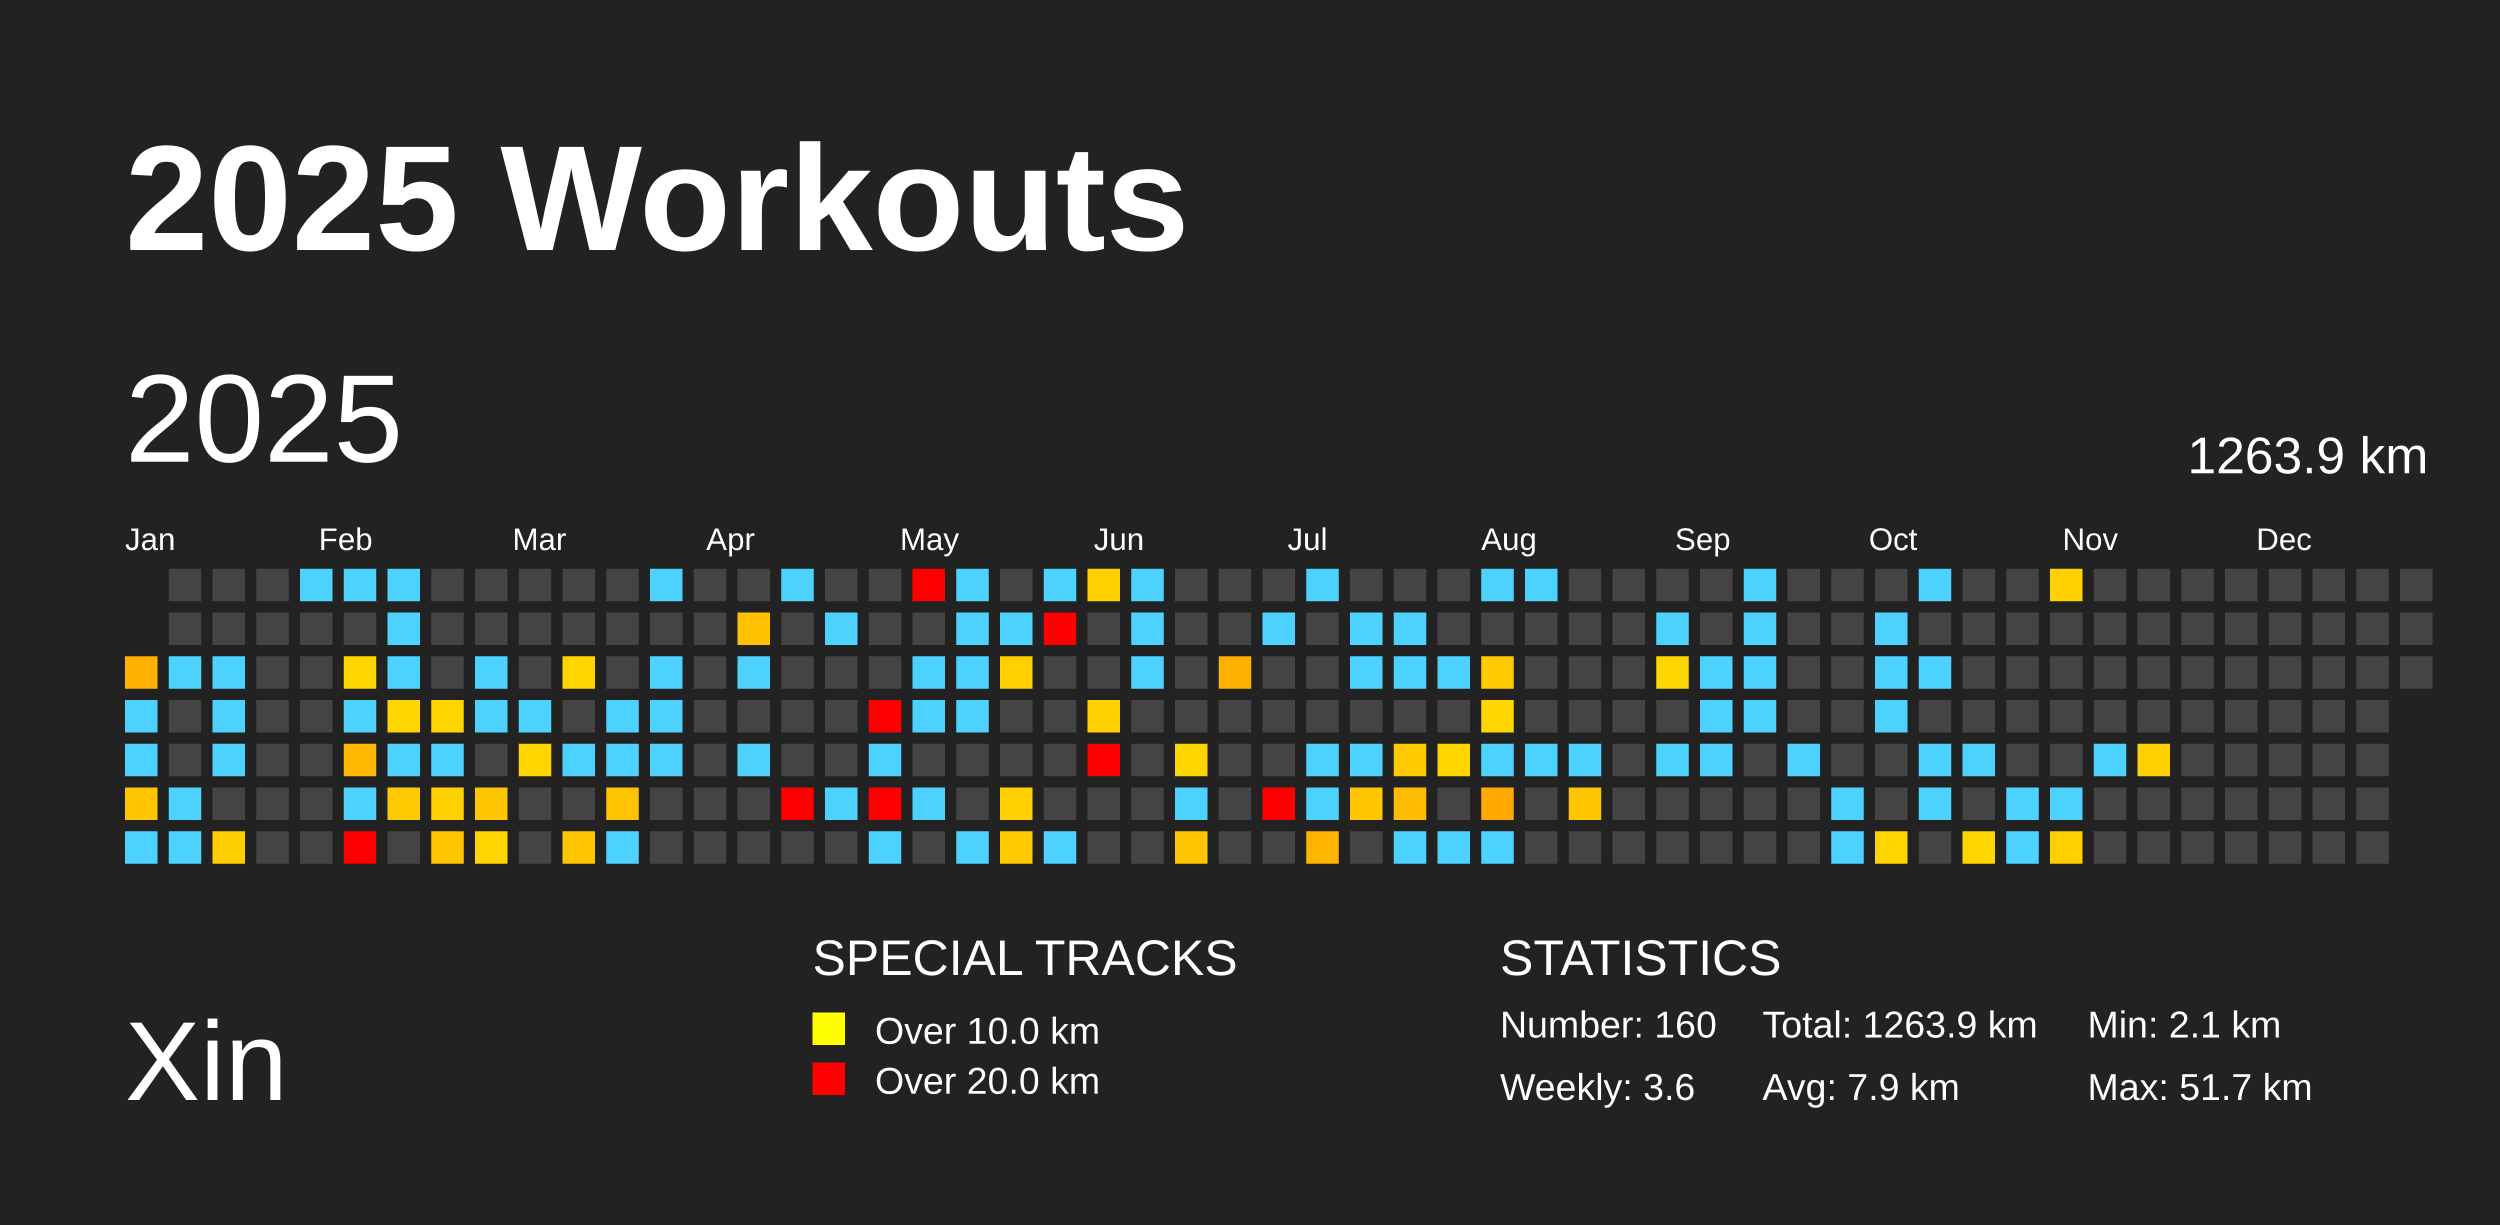
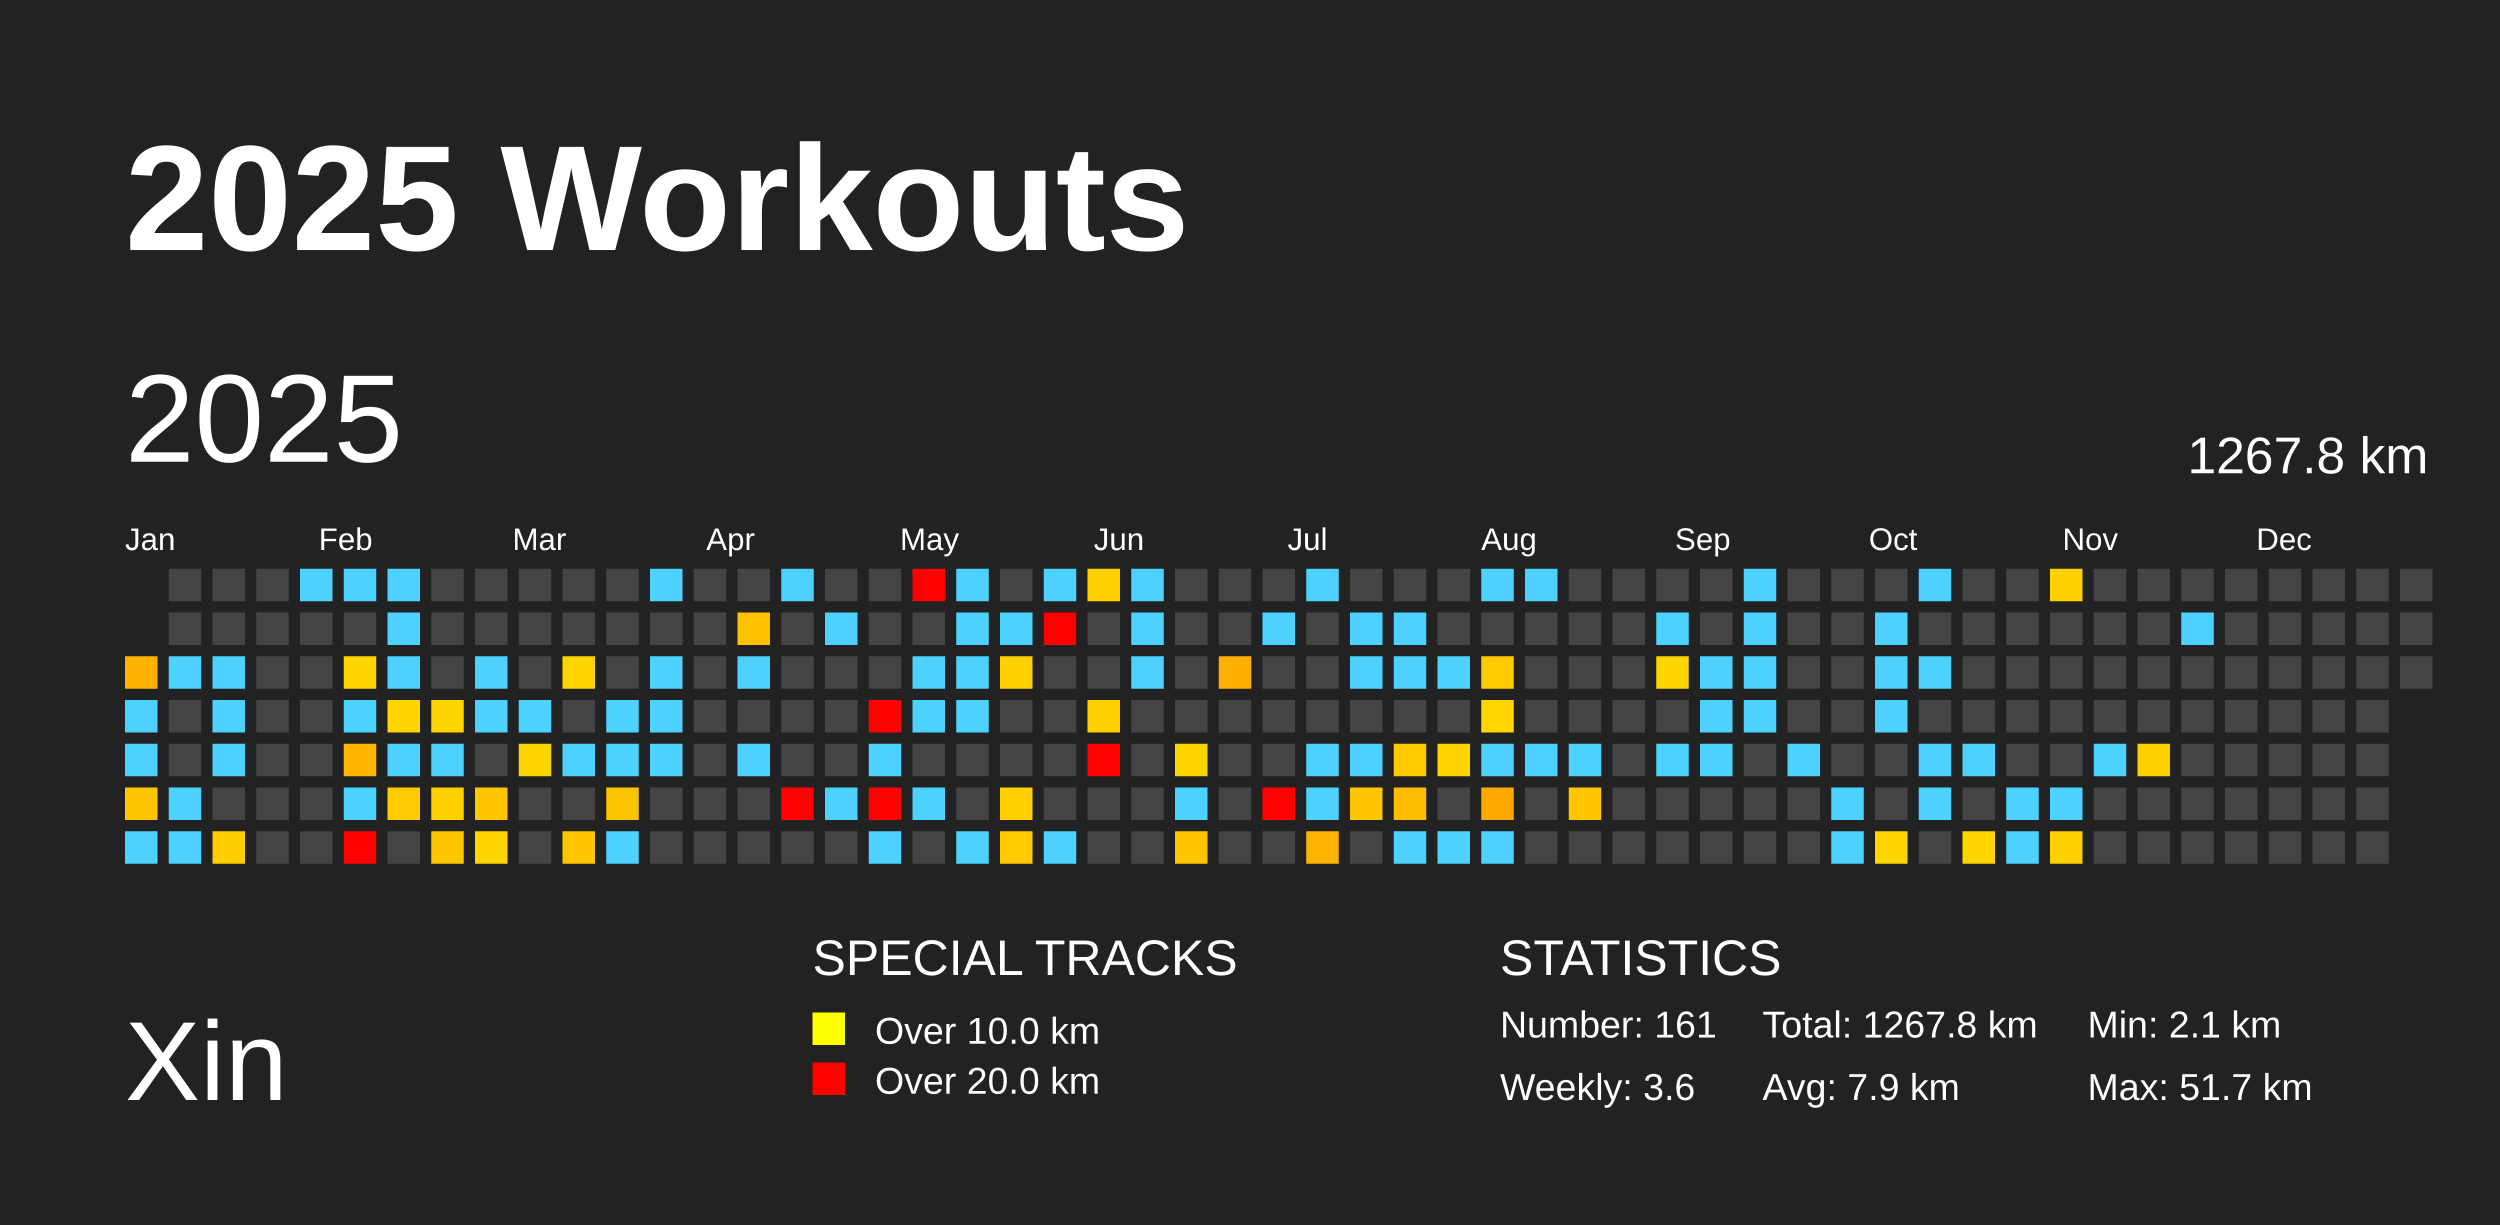
<svg xmlns="http://www.w3.org/2000/svg" baseProfile="full" height="98mm" version="1.1" viewBox="0,0,200,98" width="200mm">
  <defs />
  <rect fill="#222222" height="98" width="200" x="0" y="0" />
  <text fill="#FFFFFF" style="font-size:12px; font-family:Arial; font-weight:bold;" x="10" y="20">2025 Workouts</text>
  <text fill="#FFFFFF" style="font-size:9px; font-family:Arial" x="10" y="88">Xin</text>
  <text fill="#FFFFFF" style="font-size:4px; font-family:Arial" x="65" y="78">SPECIAL TRACKS</text>
  <rect fill="yellow" height="2.6" width="2.6" x="65" y="81" />
  <text fill="#FFFFFF" style="font-size:3px; font-family:Arial" x="70" y="83.5">Over 10.0 km</text>
  <rect fill="red" height="2.6" width="2.6" x="65" y="85" />
  <text fill="#FFFFFF" style="font-size:3px; font-family:Arial" x="70" y="87.5">Over 20.0 km</text>
  <text fill="#FFFFFF" style="font-size:4px; font-family:Arial" x="120" y="78">STATISTICS</text>
-   <text fill="#FFFFFF" style="font-size:3px; font-family:Arial" x="120" y="83">Number: 160</text>
+   <text fill="#FFFFFF" style="font-size:3px; font-family:Arial" x="120" y="83">Number: 161</text>
  <text fill="#FFFFFF" style="font-size:3px; font-family:Arial" x="120" y="88">Weekly: 3.6</text>
-   <text fill="#FFFFFF" style="font-size:3px; font-family:Arial" x="141" y="83">Total: 1263.9 km</text>
+   <text fill="#FFFFFF" style="font-size:3px; font-family:Arial" x="141" y="83">Total: 1267.8 km</text>
  <text fill="#FFFFFF" style="font-size:3px; font-family:Arial" x="141" y="88">Avg: 7.9 km</text>
  <text fill="#FFFFFF" style="font-size:3px; font-family:Arial" x="167" y="83">Min: 2.1 km</text>
  <text fill="#FFFFFF" style="font-size:3px; font-family:Arial" x="167" y="88">Max: 51.7 km</text>
  <text dominant-baseline="hanging" fill="#FFFFFF" style="font-size:10.0px; font-family:Arial;" x="10" y="30">2025</text>
-   <text dominant-baseline="hanging" fill="#FFFFFF" style="font-size:4.125px; font-family:Arial;" x="175" y="35">1263.9 km</text>
+   <text dominant-baseline="hanging" fill="#FFFFFF" style="font-size:4.125px; font-family:Arial;" x="175" y="35">1267.8 km</text>
  <text fill="#FFFFFF" style="font-size:2.5px; font-family:Arial" x="10.0" y="44">Jan</text>
  <text fill="#FFFFFF" style="font-size:2.5px; font-family:Arial" x="25.5" y="44">Feb</text>
  <text fill="#FFFFFF" style="font-size:2.5px; font-family:Arial" x="41.0" y="44">Mar</text>
  <text fill="#FFFFFF" style="font-size:2.5px; font-family:Arial" x="56.5" y="44">Apr</text>
  <text fill="#FFFFFF" style="font-size:2.5px; font-family:Arial" x="72.0" y="44">May</text>
  <text fill="#FFFFFF" style="font-size:2.5px; font-family:Arial" x="87.5" y="44">Jun</text>
  <text fill="#FFFFFF" style="font-size:2.5px; font-family:Arial" x="103.0" y="44">Jul</text>
  <text fill="#FFFFFF" style="font-size:2.5px; font-family:Arial" x="118.5" y="44">Aug</text>
  <text fill="#FFFFFF" style="font-size:2.5px; font-family:Arial" x="134.0" y="44">Sep</text>
  <text fill="#FFFFFF" style="font-size:2.5px; font-family:Arial" x="149.5" y="44">Oct</text>
  <text fill="#FFFFFF" style="font-size:2.5px; font-family:Arial" x="165.0" y="44">Nov</text>
  <text fill="#FFFFFF" style="font-size:2.5px; font-family:Arial" x="180.5" y="44">Dec</text>
  <rect fill="#ffb200" height="2.6" width="2.6" x="10.0" y="52.5" />
  <rect fill="#4dd2ff" height="2.6" width="2.6" x="10.0" y="56.0" />
  <rect fill="#4dd2ff" height="2.6" width="2.6" x="10.0" y="59.5" />
  <rect fill="#ffc600" height="2.6" width="2.6" x="10.0" y="63.0" />
  <rect fill="#4dd2ff" height="2.6" width="2.6" x="10.0" y="66.5" />
  <rect fill="#444444" height="2.6" width="2.6" x="13.5" y="45.5" />
  <rect fill="#444444" height="2.6" width="2.6" x="13.5" y="49.0" />
  <rect fill="#4dd2ff" height="2.6" width="2.6" x="13.5" y="52.5" />
  <rect fill="#444444" height="2.6" width="2.6" x="13.5" y="56.0" />
  <rect fill="#444444" height="2.6" width="2.6" x="13.5" y="59.5" />
  <rect fill="#4dd2ff" height="2.6" width="2.6" x="13.5" y="63.0" />
  <rect fill="#4dd2ff" height="2.6" width="2.6" x="13.5" y="66.5" />
  <rect fill="#444444" height="2.6" width="2.6" x="17.0" y="45.5" />
  <rect fill="#444444" height="2.6" width="2.6" x="17.0" y="49.0" />
  <rect fill="#4dd2ff" height="2.6" width="2.6" x="17.0" y="52.5" />
  <rect fill="#4dd2ff" height="2.6" width="2.6" x="17.0" y="56.0" />
  <rect fill="#4dd2ff" height="2.6" width="2.6" x="17.0" y="59.5" />
  <rect fill="#444444" height="2.6" width="2.6" x="17.0" y="63.0" />
  <rect fill="#ffce00" height="2.6" width="2.6" x="17.0" y="66.5" />
  <rect fill="#444444" height="2.6" width="2.6" x="20.5" y="45.5" />
  <rect fill="#444444" height="2.6" width="2.6" x="20.5" y="49.0" />
  <rect fill="#444444" height="2.6" width="2.6" x="20.5" y="52.5" />
  <rect fill="#444444" height="2.6" width="2.6" x="20.5" y="56.0" />
  <rect fill="#444444" height="2.6" width="2.6" x="20.5" y="59.5" />
  <rect fill="#444444" height="2.6" width="2.6" x="20.5" y="63.0" />
  <rect fill="#444444" height="2.6" width="2.6" x="20.5" y="66.5" />
  <rect fill="#4dd2ff" height="2.6" width="2.6" x="24.0" y="45.5" />
  <rect fill="#444444" height="2.6" width="2.6" x="24.0" y="49.0" />
  <rect fill="#444444" height="2.6" width="2.6" x="24.0" y="52.5" />
  <rect fill="#444444" height="2.6" width="2.6" x="24.0" y="56.0" />
  <rect fill="#444444" height="2.6" width="2.6" x="24.0" y="59.5" />
  <rect fill="#444444" height="2.6" width="2.6" x="24.0" y="63.0" />
  <rect fill="#444444" height="2.6" width="2.6" x="24.0" y="66.5" />
  <rect fill="#4dd2ff" height="2.6" width="2.6" x="27.5" y="45.5" />
  <rect fill="#444444" height="2.6" width="2.6" x="27.5" y="49.0" />
  <rect fill="#ffd500" height="2.6" width="2.6" x="27.5" y="52.5" />
  <rect fill="#4dd2ff" height="2.6" width="2.6" x="27.5" y="56.0" />
  <rect fill="#ffb700" height="2.6" width="2.6" x="27.5" y="59.5" />
  <rect fill="#4dd2ff" height="2.6" width="2.6" x="27.5" y="63.0" />
  <rect fill="red" height="2.6" width="2.6" x="27.5" y="66.5" />
  <rect fill="#4dd2ff" height="2.6" width="2.6" x="31.0" y="45.5" />
  <rect fill="#4dd2ff" height="2.6" width="2.6" x="31.0" y="49.0" />
  <rect fill="#4dd2ff" height="2.6" width="2.6" x="31.0" y="52.5" />
  <rect fill="#ffd500" height="2.6" width="2.6" x="31.0" y="56.0" />
  <rect fill="#4dd2ff" height="2.6" width="2.6" x="31.0" y="59.5" />
  <rect fill="#ffca00" height="2.6" width="2.6" x="31.0" y="63.0" />
  <rect fill="#444444" height="2.6" width="2.6" x="31.0" y="66.5" />
  <rect fill="#444444" height="2.6" width="2.6" x="34.5" y="45.5" />
  <rect fill="#444444" height="2.6" width="2.6" x="34.5" y="49.0" />
  <rect fill="#444444" height="2.6" width="2.6" x="34.5" y="52.5" />
  <rect fill="#ffd500" height="2.6" width="2.6" x="34.5" y="56.0" />
  <rect fill="#4dd2ff" height="2.6" width="2.6" x="34.5" y="59.5" />
  <rect fill="#ffd100" height="2.6" width="2.6" x="34.5" y="63.0" />
  <rect fill="#ffc600" height="2.6" width="2.6" x="34.5" y="66.5" />
  <rect fill="#444444" height="2.6" width="2.6" x="38.0" y="45.5" />
  <rect fill="#444444" height="2.6" width="2.6" x="38.0" y="49.0" />
  <rect fill="#4dd2ff" height="2.6" width="2.6" x="38.0" y="52.5" />
  <rect fill="#4dd2ff" height="2.6" width="2.6" x="38.0" y="56.0" />
  <rect fill="#444444" height="2.6" width="2.6" x="38.0" y="59.5" />
  <rect fill="#ffc600" height="2.6" width="2.6" x="38.0" y="63.0" />
  <rect fill="#ffd500" height="2.6" width="2.6" x="38.0" y="66.5" />
  <rect fill="#444444" height="2.6" width="2.6" x="41.5" y="45.5" />
  <rect fill="#444444" height="2.6" width="2.6" x="41.5" y="49.0" />
  <rect fill="#444444" height="2.6" width="2.6" x="41.5" y="52.5" />
  <rect fill="#4dd2ff" height="2.6" width="2.6" x="41.5" y="56.0" />
  <rect fill="#ffd500" height="2.6" width="2.6" x="41.5" y="59.5" />
  <rect fill="#444444" height="2.6" width="2.6" x="41.5" y="63.0" />
  <rect fill="#444444" height="2.6" width="2.6" x="41.5" y="66.5" />
  <rect fill="#444444" height="2.6" width="2.6" x="45.0" y="45.5" />
  <rect fill="#444444" height="2.6" width="2.6" x="45.0" y="49.0" />
  <rect fill="#ffd500" height="2.6" width="2.6" x="45.0" y="52.5" />
  <rect fill="#444444" height="2.6" width="2.6" x="45.0" y="56.0" />
  <rect fill="#4dd2ff" height="2.6" width="2.6" x="45.0" y="59.5" />
  <rect fill="#444444" height="2.6" width="2.6" x="45.0" y="63.0" />
  <rect fill="#ffc500" height="2.6" width="2.6" x="45.0" y="66.5" />
  <rect fill="#444444" height="2.6" width="2.6" x="48.5" y="45.5" />
  <rect fill="#444444" height="2.6" width="2.6" x="48.5" y="49.0" />
  <rect fill="#444444" height="2.6" width="2.6" x="48.5" y="52.5" />
  <rect fill="#4dd2ff" height="2.6" width="2.6" x="48.5" y="56.0" />
  <rect fill="#4dd2ff" height="2.6" width="2.6" x="48.5" y="59.5" />
  <rect fill="#ffc400" height="2.6" width="2.6" x="48.5" y="63.0" />
  <rect fill="#4dd2ff" height="2.6" width="2.6" x="48.5" y="66.5" />
  <rect fill="#4dd2ff" height="2.6" width="2.6" x="52.0" y="45.5" />
  <rect fill="#444444" height="2.6" width="2.6" x="52.0" y="49.0" />
  <rect fill="#4dd2ff" height="2.6" width="2.6" x="52.0" y="52.5" />
  <rect fill="#4dd2ff" height="2.6" width="2.6" x="52.0" y="56.0" />
  <rect fill="#4dd2ff" height="2.6" width="2.6" x="52.0" y="59.5" />
  <rect fill="#444444" height="2.6" width="2.6" x="52.0" y="63.0" />
  <rect fill="#444444" height="2.6" width="2.6" x="52.0" y="66.5" />
  <rect fill="#444444" height="2.6" width="2.6" x="55.5" y="45.5" />
  <rect fill="#444444" height="2.6" width="2.6" x="55.5" y="49.0" />
  <rect fill="#444444" height="2.6" width="2.6" x="55.5" y="52.5" />
  <rect fill="#444444" height="2.6" width="2.6" x="55.5" y="56.0" />
  <rect fill="#444444" height="2.6" width="2.6" x="55.5" y="59.5" />
  <rect fill="#444444" height="2.6" width="2.6" x="55.5" y="63.0" />
  <rect fill="#444444" height="2.6" width="2.6" x="55.5" y="66.5" />
  <rect fill="#444444" height="2.6" width="2.6" x="59.0" y="45.5" />
  <rect fill="#ffc000" height="2.6" width="2.6" x="59.0" y="49.0" />
  <rect fill="#4dd2ff" height="2.6" width="2.6" x="59.0" y="52.5" />
  <rect fill="#444444" height="2.6" width="2.6" x="59.0" y="56.0" />
  <rect fill="#4dd2ff" height="2.6" width="2.6" x="59.0" y="59.5" />
  <rect fill="#444444" height="2.6" width="2.6" x="59.0" y="63.0" />
  <rect fill="#444444" height="2.6" width="2.6" x="59.0" y="66.5" />
  <rect fill="#4dd2ff" height="2.6" width="2.6" x="62.5" y="45.5" />
  <rect fill="#444444" height="2.6" width="2.6" x="62.5" y="49.0" />
  <rect fill="#444444" height="2.6" width="2.6" x="62.5" y="52.5" />
  <rect fill="#444444" height="2.6" width="2.6" x="62.5" y="56.0" />
  <rect fill="#444444" height="2.6" width="2.6" x="62.5" y="59.5" />
  <rect fill="red" height="2.6" width="2.6" x="62.5" y="63.0" />
  <rect fill="#444444" height="2.6" width="2.6" x="62.5" y="66.5" />
  <rect fill="#444444" height="2.6" width="2.6" x="66.0" y="45.5" />
  <rect fill="#4dd2ff" height="2.6" width="2.6" x="66.0" y="49.0" />
  <rect fill="#444444" height="2.6" width="2.6" x="66.0" y="52.5" />
  <rect fill="#444444" height="2.6" width="2.6" x="66.0" y="56.0" />
  <rect fill="#444444" height="2.6" width="2.6" x="66.0" y="59.5" />
  <rect fill="#4dd2ff" height="2.6" width="2.6" x="66.0" y="63.0" />
  <rect fill="#444444" height="2.6" width="2.6" x="66.0" y="66.5" />
  <rect fill="#444444" height="2.6" width="2.6" x="69.5" y="45.5" />
  <rect fill="#444444" height="2.6" width="2.6" x="69.5" y="49.0" />
  <rect fill="#444444" height="2.6" width="2.6" x="69.5" y="52.5" />
  <rect fill="red" height="2.6" width="2.6" x="69.5" y="56.0" />
  <rect fill="#4dd2ff" height="2.6" width="2.6" x="69.5" y="59.5" />
  <rect fill="red" height="2.6" width="2.6" x="69.5" y="63.0" />
  <rect fill="#4dd2ff" height="2.6" width="2.6" x="69.5" y="66.5" />
  <rect fill="red" height="2.6" width="2.6" x="73.0" y="45.5" />
  <rect fill="#444444" height="2.6" width="2.6" x="73.0" y="49.0" />
  <rect fill="#4dd2ff" height="2.6" width="2.6" x="73.0" y="52.5" />
  <rect fill="#4dd2ff" height="2.6" width="2.6" x="73.0" y="56.0" />
  <rect fill="#444444" height="2.6" width="2.6" x="73.0" y="59.5" />
  <rect fill="#4dd2ff" height="2.6" width="2.6" x="73.0" y="63.0" />
  <rect fill="#444444" height="2.6" width="2.6" x="73.0" y="66.5" />
  <rect fill="#4dd2ff" height="2.6" width="2.6" x="76.5" y="45.5" />
  <rect fill="#4dd2ff" height="2.6" width="2.6" x="76.5" y="49.0" />
  <rect fill="#4dd2ff" height="2.6" width="2.6" x="76.5" y="52.5" />
  <rect fill="#4dd2ff" height="2.6" width="2.6" x="76.5" y="56.0" />
  <rect fill="#444444" height="2.6" width="2.6" x="76.5" y="59.5" />
  <rect fill="#444444" height="2.6" width="2.6" x="76.5" y="63.0" />
  <rect fill="#4dd2ff" height="2.6" width="2.6" x="76.5" y="66.5" />
  <rect fill="#444444" height="2.6" width="2.6" x="80.0" y="45.5" />
  <rect fill="#4dd2ff" height="2.6" width="2.6" x="80.0" y="49.0" />
  <rect fill="#ffd000" height="2.6" width="2.6" x="80.0" y="52.5" />
  <rect fill="#444444" height="2.6" width="2.6" x="80.0" y="56.0" />
  <rect fill="#444444" height="2.6" width="2.6" x="80.0" y="59.5" />
  <rect fill="#ffcf00" height="2.6" width="2.6" x="80.0" y="63.0" />
  <rect fill="#ffcb00" height="2.6" width="2.6" x="80.0" y="66.5" />
  <rect fill="#4dd2ff" height="2.6" width="2.6" x="83.5" y="45.5" />
  <rect fill="red" height="2.6" width="2.6" x="83.5" y="49.0" />
  <rect fill="#444444" height="2.6" width="2.6" x="83.5" y="52.5" />
  <rect fill="#444444" height="2.6" width="2.6" x="83.5" y="56.0" />
  <rect fill="#444444" height="2.6" width="2.6" x="83.5" y="59.5" />
  <rect fill="#444444" height="2.6" width="2.6" x="83.5" y="63.0" />
  <rect fill="#4dd2ff" height="2.6" width="2.6" x="83.5" y="66.5" />
  <rect fill="#ffd000" height="2.6" width="2.6" x="87.0" y="45.5" />
  <rect fill="#444444" height="2.6" width="2.6" x="87.0" y="49.0" />
  <rect fill="#444444" height="2.6" width="2.6" x="87.0" y="52.5" />
  <rect fill="#ffd000" height="2.6" width="2.6" x="87.0" y="56.0" />
  <rect fill="red" height="2.6" width="2.6" x="87.0" y="59.5" />
  <rect fill="#444444" height="2.6" width="2.6" x="87.0" y="63.0" />
  <rect fill="#444444" height="2.6" width="2.6" x="87.0" y="66.5" />
  <rect fill="#4dd2ff" height="2.6" width="2.6" x="90.5" y="45.5" />
  <rect fill="#4dd2ff" height="2.6" width="2.6" x="90.5" y="49.0" />
  <rect fill="#4dd2ff" height="2.6" width="2.6" x="90.5" y="52.5" />
  <rect fill="#444444" height="2.6" width="2.6" x="90.5" y="56.0" />
  <rect fill="#444444" height="2.6" width="2.6" x="90.5" y="59.5" />
  <rect fill="#444444" height="2.6" width="2.6" x="90.5" y="63.0" />
  <rect fill="#444444" height="2.6" width="2.6" x="90.5" y="66.5" />
  <rect fill="#444444" height="2.6" width="2.6" x="94.0" y="45.5" />
  <rect fill="#444444" height="2.6" width="2.6" x="94.0" y="49.0" />
  <rect fill="#444444" height="2.6" width="2.6" x="94.0" y="52.5" />
  <rect fill="#444444" height="2.6" width="2.6" x="94.0" y="56.0" />
  <rect fill="#ffd500" height="2.6" width="2.6" x="94.0" y="59.5" />
  <rect fill="#4dd2ff" height="2.6" width="2.6" x="94.0" y="63.0" />
  <rect fill="#ffc600" height="2.6" width="2.6" x="94.0" y="66.5" />
  <rect fill="#444444" height="2.6" width="2.6" x="97.5" y="45.5" />
  <rect fill="#444444" height="2.6" width="2.6" x="97.5" y="49.0" />
  <rect fill="#ffb100" height="2.6" width="2.6" x="97.5" y="52.5" />
  <rect fill="#444444" height="2.6" width="2.6" x="97.5" y="56.0" />
  <rect fill="#444444" height="2.6" width="2.6" x="97.5" y="59.5" />
  <rect fill="#444444" height="2.6" width="2.6" x="97.5" y="63.0" />
  <rect fill="#444444" height="2.6" width="2.6" x="97.5" y="66.5" />
  <rect fill="#444444" height="2.6" width="2.6" x="101.0" y="45.5" />
  <rect fill="#4dd2ff" height="2.6" width="2.6" x="101.0" y="49.0" />
  <rect fill="#444444" height="2.6" width="2.6" x="101.0" y="52.5" />
  <rect fill="#444444" height="2.6" width="2.6" x="101.0" y="56.0" />
  <rect fill="#444444" height="2.6" width="2.6" x="101.0" y="59.5" />
  <rect fill="red" height="2.6" width="2.6" x="101.0" y="63.0" />
  <rect fill="#444444" height="2.6" width="2.6" x="101.0" y="66.5" />
  <rect fill="#4dd2ff" height="2.6" width="2.6" x="104.5" y="45.5" />
  <rect fill="#444444" height="2.6" width="2.6" x="104.5" y="49.0" />
  <rect fill="#444444" height="2.6" width="2.6" x="104.5" y="52.5" />
  <rect fill="#444444" height="2.6" width="2.6" x="104.5" y="56.0" />
  <rect fill="#4dd2ff" height="2.6" width="2.6" x="104.5" y="59.5" />
  <rect fill="#4dd2ff" height="2.6" width="2.6" x="104.5" y="63.0" />
  <rect fill="#ffb400" height="2.6" width="2.6" x="104.5" y="66.5" />
  <rect fill="#444444" height="2.6" width="2.6" x="108.0" y="45.5" />
  <rect fill="#4dd2ff" height="2.6" width="2.6" x="108.0" y="49.0" />
  <rect fill="#4dd2ff" height="2.6" width="2.6" x="108.0" y="52.5" />
  <rect fill="#444444" height="2.6" width="2.6" x="108.0" y="56.0" />
  <rect fill="#4dd2ff" height="2.6" width="2.6" x="108.0" y="59.5" />
  <rect fill="#ffc600" height="2.6" width="2.6" x="108.0" y="63.0" />
  <rect fill="#444444" height="2.6" width="2.6" x="108.0" y="66.5" />
  <rect fill="#444444" height="2.6" width="2.6" x="111.5" y="45.5" />
  <rect fill="#4dd2ff" height="2.6" width="2.6" x="111.5" y="49.0" />
  <rect fill="#4dd2ff" height="2.6" width="2.6" x="111.5" y="52.5" />
  <rect fill="#444444" height="2.6" width="2.6" x="111.5" y="56.0" />
  <rect fill="#ffcb00" height="2.6" width="2.6" x="111.5" y="59.5" />
  <rect fill="#ffbc00" height="2.6" width="2.6" x="111.5" y="63.0" />
  <rect fill="#4dd2ff" height="2.6" width="2.6" x="111.5" y="66.5" />
  <rect fill="#444444" height="2.6" width="2.6" x="115.0" y="45.5" />
  <rect fill="#444444" height="2.6" width="2.6" x="115.0" y="49.0" />
  <rect fill="#4dd2ff" height="2.6" width="2.6" x="115.0" y="52.5" />
  <rect fill="#444444" height="2.6" width="2.6" x="115.0" y="56.0" />
  <rect fill="#ffd500" height="2.6" width="2.6" x="115.0" y="59.5" />
  <rect fill="#444444" height="2.6" width="2.6" x="115.0" y="63.0" />
  <rect fill="#4dd2ff" height="2.6" width="2.6" x="115.0" y="66.5" />
  <rect fill="#4dd2ff" height="2.6" width="2.6" x="118.5" y="45.5" />
  <rect fill="#444444" height="2.6" width="2.6" x="118.5" y="49.0" />
  <rect fill="#ffcb00" height="2.6" width="2.6" x="118.5" y="52.5" />
  <rect fill="#ffd600" height="2.6" width="2.6" x="118.5" y="56.0" />
  <rect fill="#4dd2ff" height="2.6" width="2.6" x="118.5" y="59.5" />
  <rect fill="#ffa900" height="2.6" width="2.6" x="118.5" y="63.0" />
  <rect fill="#4dd2ff" height="2.6" width="2.6" x="118.5" y="66.5" />
  <rect fill="#4dd2ff" height="2.6" width="2.6" x="122.0" y="45.5" />
  <rect fill="#444444" height="2.6" width="2.6" x="122.0" y="49.0" />
  <rect fill="#444444" height="2.6" width="2.6" x="122.0" y="52.5" />
  <rect fill="#444444" height="2.6" width="2.6" x="122.0" y="56.0" />
  <rect fill="#4dd2ff" height="2.6" width="2.6" x="122.0" y="59.5" />
  <rect fill="#444444" height="2.6" width="2.6" x="122.0" y="63.0" />
  <rect fill="#444444" height="2.6" width="2.6" x="122.0" y="66.5" />
  <rect fill="#444444" height="2.6" width="2.6" x="125.5" y="45.5" />
  <rect fill="#444444" height="2.6" width="2.6" x="125.5" y="49.0" />
  <rect fill="#444444" height="2.6" width="2.6" x="125.5" y="52.5" />
  <rect fill="#444444" height="2.6" width="2.6" x="125.5" y="56.0" />
  <rect fill="#4dd2ff" height="2.6" width="2.6" x="125.5" y="59.5" />
  <rect fill="#ffc600" height="2.6" width="2.6" x="125.5" y="63.0" />
  <rect fill="#444444" height="2.6" width="2.6" x="125.5" y="66.5" />
  <rect fill="#444444" height="2.6" width="2.6" x="129.0" y="45.5" />
  <rect fill="#444444" height="2.6" width="2.6" x="129.0" y="49.0" />
  <rect fill="#444444" height="2.6" width="2.6" x="129.0" y="52.5" />
  <rect fill="#444444" height="2.6" width="2.6" x="129.0" y="56.0" />
  <rect fill="#444444" height="2.6" width="2.6" x="129.0" y="59.5" />
  <rect fill="#444444" height="2.6" width="2.6" x="129.0" y="63.0" />
  <rect fill="#444444" height="2.6" width="2.6" x="129.0" y="66.5" />
  <rect fill="#444444" height="2.6" width="2.6" x="132.5" y="45.5" />
  <rect fill="#4dd2ff" height="2.6" width="2.6" x="132.5" y="49.0" />
  <rect fill="#ffd500" height="2.6" width="2.6" x="132.5" y="52.5" />
  <rect fill="#444444" height="2.6" width="2.6" x="132.5" y="56.0" />
  <rect fill="#4dd2ff" height="2.6" width="2.6" x="132.5" y="59.5" />
  <rect fill="#444444" height="2.6" width="2.6" x="132.5" y="63.0" />
  <rect fill="#444444" height="2.6" width="2.6" x="132.5" y="66.5" />
  <rect fill="#444444" height="2.6" width="2.6" x="136.0" y="45.5" />
  <rect fill="#444444" height="2.6" width="2.6" x="136.0" y="49.0" />
  <rect fill="#4dd2ff" height="2.6" width="2.6" x="136.0" y="52.5" />
  <rect fill="#4dd2ff" height="2.6" width="2.6" x="136.0" y="56.0" />
  <rect fill="#4dd2ff" height="2.6" width="2.6" x="136.0" y="59.5" />
  <rect fill="#444444" height="2.6" width="2.6" x="136.0" y="63.0" />
  <rect fill="#444444" height="2.6" width="2.6" x="136.0" y="66.5" />
  <rect fill="#4dd2ff" height="2.6" width="2.6" x="139.5" y="45.5" />
  <rect fill="#4dd2ff" height="2.6" width="2.6" x="139.5" y="49.0" />
  <rect fill="#4dd2ff" height="2.6" width="2.6" x="139.5" y="52.5" />
  <rect fill="#4dd2ff" height="2.6" width="2.6" x="139.5" y="56.0" />
  <rect fill="#444444" height="2.6" width="2.6" x="139.5" y="59.5" />
  <rect fill="#444444" height="2.6" width="2.6" x="139.5" y="63.0" />
  <rect fill="#444444" height="2.6" width="2.6" x="139.5" y="66.5" />
  <rect fill="#444444" height="2.6" width="2.6" x="143.0" y="45.5" />
  <rect fill="#444444" height="2.6" width="2.6" x="143.0" y="49.0" />
  <rect fill="#444444" height="2.6" width="2.6" x="143.0" y="52.5" />
  <rect fill="#444444" height="2.6" width="2.6" x="143.0" y="56.0" />
  <rect fill="#4dd2ff" height="2.6" width="2.6" x="143.0" y="59.5" />
  <rect fill="#444444" height="2.6" width="2.6" x="143.0" y="63.0" />
  <rect fill="#444444" height="2.6" width="2.6" x="143.0" y="66.5" />
  <rect fill="#444444" height="2.6" width="2.6" x="146.5" y="45.5" />
  <rect fill="#444444" height="2.6" width="2.6" x="146.5" y="49.0" />
  <rect fill="#444444" height="2.6" width="2.6" x="146.5" y="52.5" />
  <rect fill="#444444" height="2.6" width="2.6" x="146.5" y="56.0" />
  <rect fill="#444444" height="2.6" width="2.6" x="146.5" y="59.5" />
  <rect fill="#4dd2ff" height="2.6" width="2.6" x="146.5" y="63.0" />
  <rect fill="#4dd2ff" height="2.6" width="2.6" x="146.5" y="66.5" />
  <rect fill="#444444" height="2.6" width="2.6" x="150.0" y="45.5" />
  <rect fill="#4dd2ff" height="2.6" width="2.6" x="150.0" y="49.0" />
  <rect fill="#4dd2ff" height="2.6" width="2.6" x="150.0" y="52.5" />
  <rect fill="#4dd2ff" height="2.6" width="2.6" x="150.0" y="56.0" />
  <rect fill="#444444" height="2.6" width="2.6" x="150.0" y="59.5" />
  <rect fill="#444444" height="2.6" width="2.6" x="150.0" y="63.0" />
  <rect fill="#ffd500" height="2.6" width="2.6" x="150.0" y="66.5" />
  <rect fill="#4dd2ff" height="2.6" width="2.6" x="153.5" y="45.5" />
  <rect fill="#444444" height="2.6" width="2.6" x="153.5" y="49.0" />
  <rect fill="#4dd2ff" height="2.6" width="2.6" x="153.5" y="52.5" />
  <rect fill="#444444" height="2.6" width="2.6" x="153.5" y="56.0" />
  <rect fill="#4dd2ff" height="2.6" width="2.6" x="153.5" y="59.5" />
  <rect fill="#4dd2ff" height="2.6" width="2.6" x="153.5" y="63.0" />
  <rect fill="#444444" height="2.6" width="2.6" x="153.5" y="66.5" />
  <rect fill="#444444" height="2.6" width="2.6" x="157.0" y="45.5" />
  <rect fill="#444444" height="2.6" width="2.6" x="157.0" y="49.0" />
  <rect fill="#444444" height="2.6" width="2.6" x="157.0" y="52.5" />
  <rect fill="#444444" height="2.6" width="2.6" x="157.0" y="56.0" />
  <rect fill="#4dd2ff" height="2.6" width="2.6" x="157.0" y="59.5" />
  <rect fill="#444444" height="2.6" width="2.6" x="157.0" y="63.0" />
  <rect fill="#ffd500" height="2.6" width="2.6" x="157.0" y="66.5" />
  <rect fill="#444444" height="2.6" width="2.6" x="160.5" y="45.5" />
  <rect fill="#444444" height="2.6" width="2.6" x="160.5" y="49.0" />
  <rect fill="#444444" height="2.6" width="2.6" x="160.5" y="52.5" />
  <rect fill="#444444" height="2.6" width="2.6" x="160.5" y="56.0" />
  <rect fill="#444444" height="2.6" width="2.6" x="160.5" y="59.5" />
  <rect fill="#4dd2ff" height="2.6" width="2.6" x="160.5" y="63.0" />
  <rect fill="#4dd2ff" height="2.6" width="2.6" x="160.5" y="66.5" />
  <rect fill="#ffd100" height="2.6" width="2.6" x="164.0" y="45.5" />
  <rect fill="#444444" height="2.6" width="2.6" x="164.0" y="49.0" />
  <rect fill="#444444" height="2.6" width="2.6" x="164.0" y="52.5" />
  <rect fill="#444444" height="2.6" width="2.6" x="164.0" y="56.0" />
  <rect fill="#444444" height="2.6" width="2.6" x="164.0" y="59.5" />
  <rect fill="#4dd2ff" height="2.6" width="2.6" x="164.0" y="63.0" />
  <rect fill="#ffcf00" height="2.6" width="2.6" x="164.0" y="66.5" />
  <rect fill="#444444" height="2.6" width="2.6" x="167.5" y="45.5" />
  <rect fill="#444444" height="2.6" width="2.6" x="167.5" y="49.0" />
  <rect fill="#444444" height="2.6" width="2.6" x="167.5" y="52.5" />
  <rect fill="#444444" height="2.6" width="2.6" x="167.5" y="56.0" />
  <rect fill="#4dd2ff" height="2.6" width="2.6" x="167.5" y="59.5" />
  <rect fill="#444444" height="2.6" width="2.6" x="167.5" y="63.0" />
  <rect fill="#444444" height="2.6" width="2.6" x="167.5" y="66.5" />
  <rect fill="#444444" height="2.6" width="2.6" x="171.0" y="45.5" />
  <rect fill="#444444" height="2.6" width="2.6" x="171.0" y="49.0" />
  <rect fill="#444444" height="2.6" width="2.6" x="171.0" y="52.5" />
  <rect fill="#444444" height="2.6" width="2.6" x="171.0" y="56.0" />
  <rect fill="#ffd000" height="2.6" width="2.6" x="171.0" y="59.5" />
  <rect fill="#444444" height="2.6" width="2.6" x="171.0" y="63.0" />
  <rect fill="#444444" height="2.6" width="2.6" x="171.0" y="66.5" />
  <rect fill="#444444" height="2.6" width="2.6" x="174.5" y="45.5" />
-   <rect fill="#444444" height="2.6" width="2.6" x="174.5" y="49.0" />
+   <rect fill="#4dd2ff" height="2.6" width="2.6" x="174.5" y="49.0" />
  <rect fill="#444444" height="2.6" width="2.6" x="174.5" y="52.5" />
  <rect fill="#444444" height="2.6" width="2.6" x="174.5" y="56.0" />
  <rect fill="#444444" height="2.6" width="2.6" x="174.5" y="59.5" />
  <rect fill="#444444" height="2.6" width="2.6" x="174.5" y="63.0" />
  <rect fill="#444444" height="2.6" width="2.6" x="174.5" y="66.5" />
  <rect fill="#444444" height="2.6" width="2.6" x="178.0" y="45.5" />
  <rect fill="#444444" height="2.6" width="2.6" x="178.0" y="49.0" />
  <rect fill="#444444" height="2.6" width="2.6" x="178.0" y="52.5" />
  <rect fill="#444444" height="2.6" width="2.6" x="178.0" y="56.0" />
  <rect fill="#444444" height="2.6" width="2.6" x="178.0" y="59.5" />
  <rect fill="#444444" height="2.6" width="2.6" x="178.0" y="63.0" />
  <rect fill="#444444" height="2.6" width="2.6" x="178.0" y="66.5" />
  <rect fill="#444444" height="2.6" width="2.6" x="181.5" y="45.5" />
  <rect fill="#444444" height="2.6" width="2.6" x="181.5" y="49.0" />
  <rect fill="#444444" height="2.6" width="2.6" x="181.5" y="52.5" />
  <rect fill="#444444" height="2.6" width="2.6" x="181.5" y="56.0" />
  <rect fill="#444444" height="2.6" width="2.6" x="181.5" y="59.5" />
  <rect fill="#444444" height="2.6" width="2.6" x="181.5" y="63.0" />
  <rect fill="#444444" height="2.6" width="2.6" x="181.5" y="66.5" />
  <rect fill="#444444" height="2.6" width="2.6" x="185.0" y="45.5" />
  <rect fill="#444444" height="2.6" width="2.6" x="185.0" y="49.0" />
  <rect fill="#444444" height="2.6" width="2.6" x="185.0" y="52.5" />
  <rect fill="#444444" height="2.6" width="2.6" x="185.0" y="56.0" />
  <rect fill="#444444" height="2.6" width="2.6" x="185.0" y="59.5" />
  <rect fill="#444444" height="2.6" width="2.6" x="185.0" y="63.0" />
  <rect fill="#444444" height="2.6" width="2.6" x="185.0" y="66.5" />
  <rect fill="#444444" height="2.6" width="2.6" x="188.5" y="45.5" />
  <rect fill="#444444" height="2.6" width="2.6" x="188.5" y="49.0" />
  <rect fill="#444444" height="2.6" width="2.6" x="188.5" y="52.5" />
  <rect fill="#444444" height="2.6" width="2.6" x="188.5" y="56.0" />
  <rect fill="#444444" height="2.6" width="2.6" x="188.5" y="59.5" />
  <rect fill="#444444" height="2.6" width="2.6" x="188.5" y="63.0" />
  <rect fill="#444444" height="2.6" width="2.6" x="188.5" y="66.5" />
  <rect fill="#444444" height="2.6" width="2.6" x="192.0" y="45.5" />
  <rect fill="#444444" height="2.6" width="2.6" x="192.0" y="49.0" />
  <rect fill="#444444" height="2.6" width="2.6" x="192.0" y="52.5" />
</svg>
